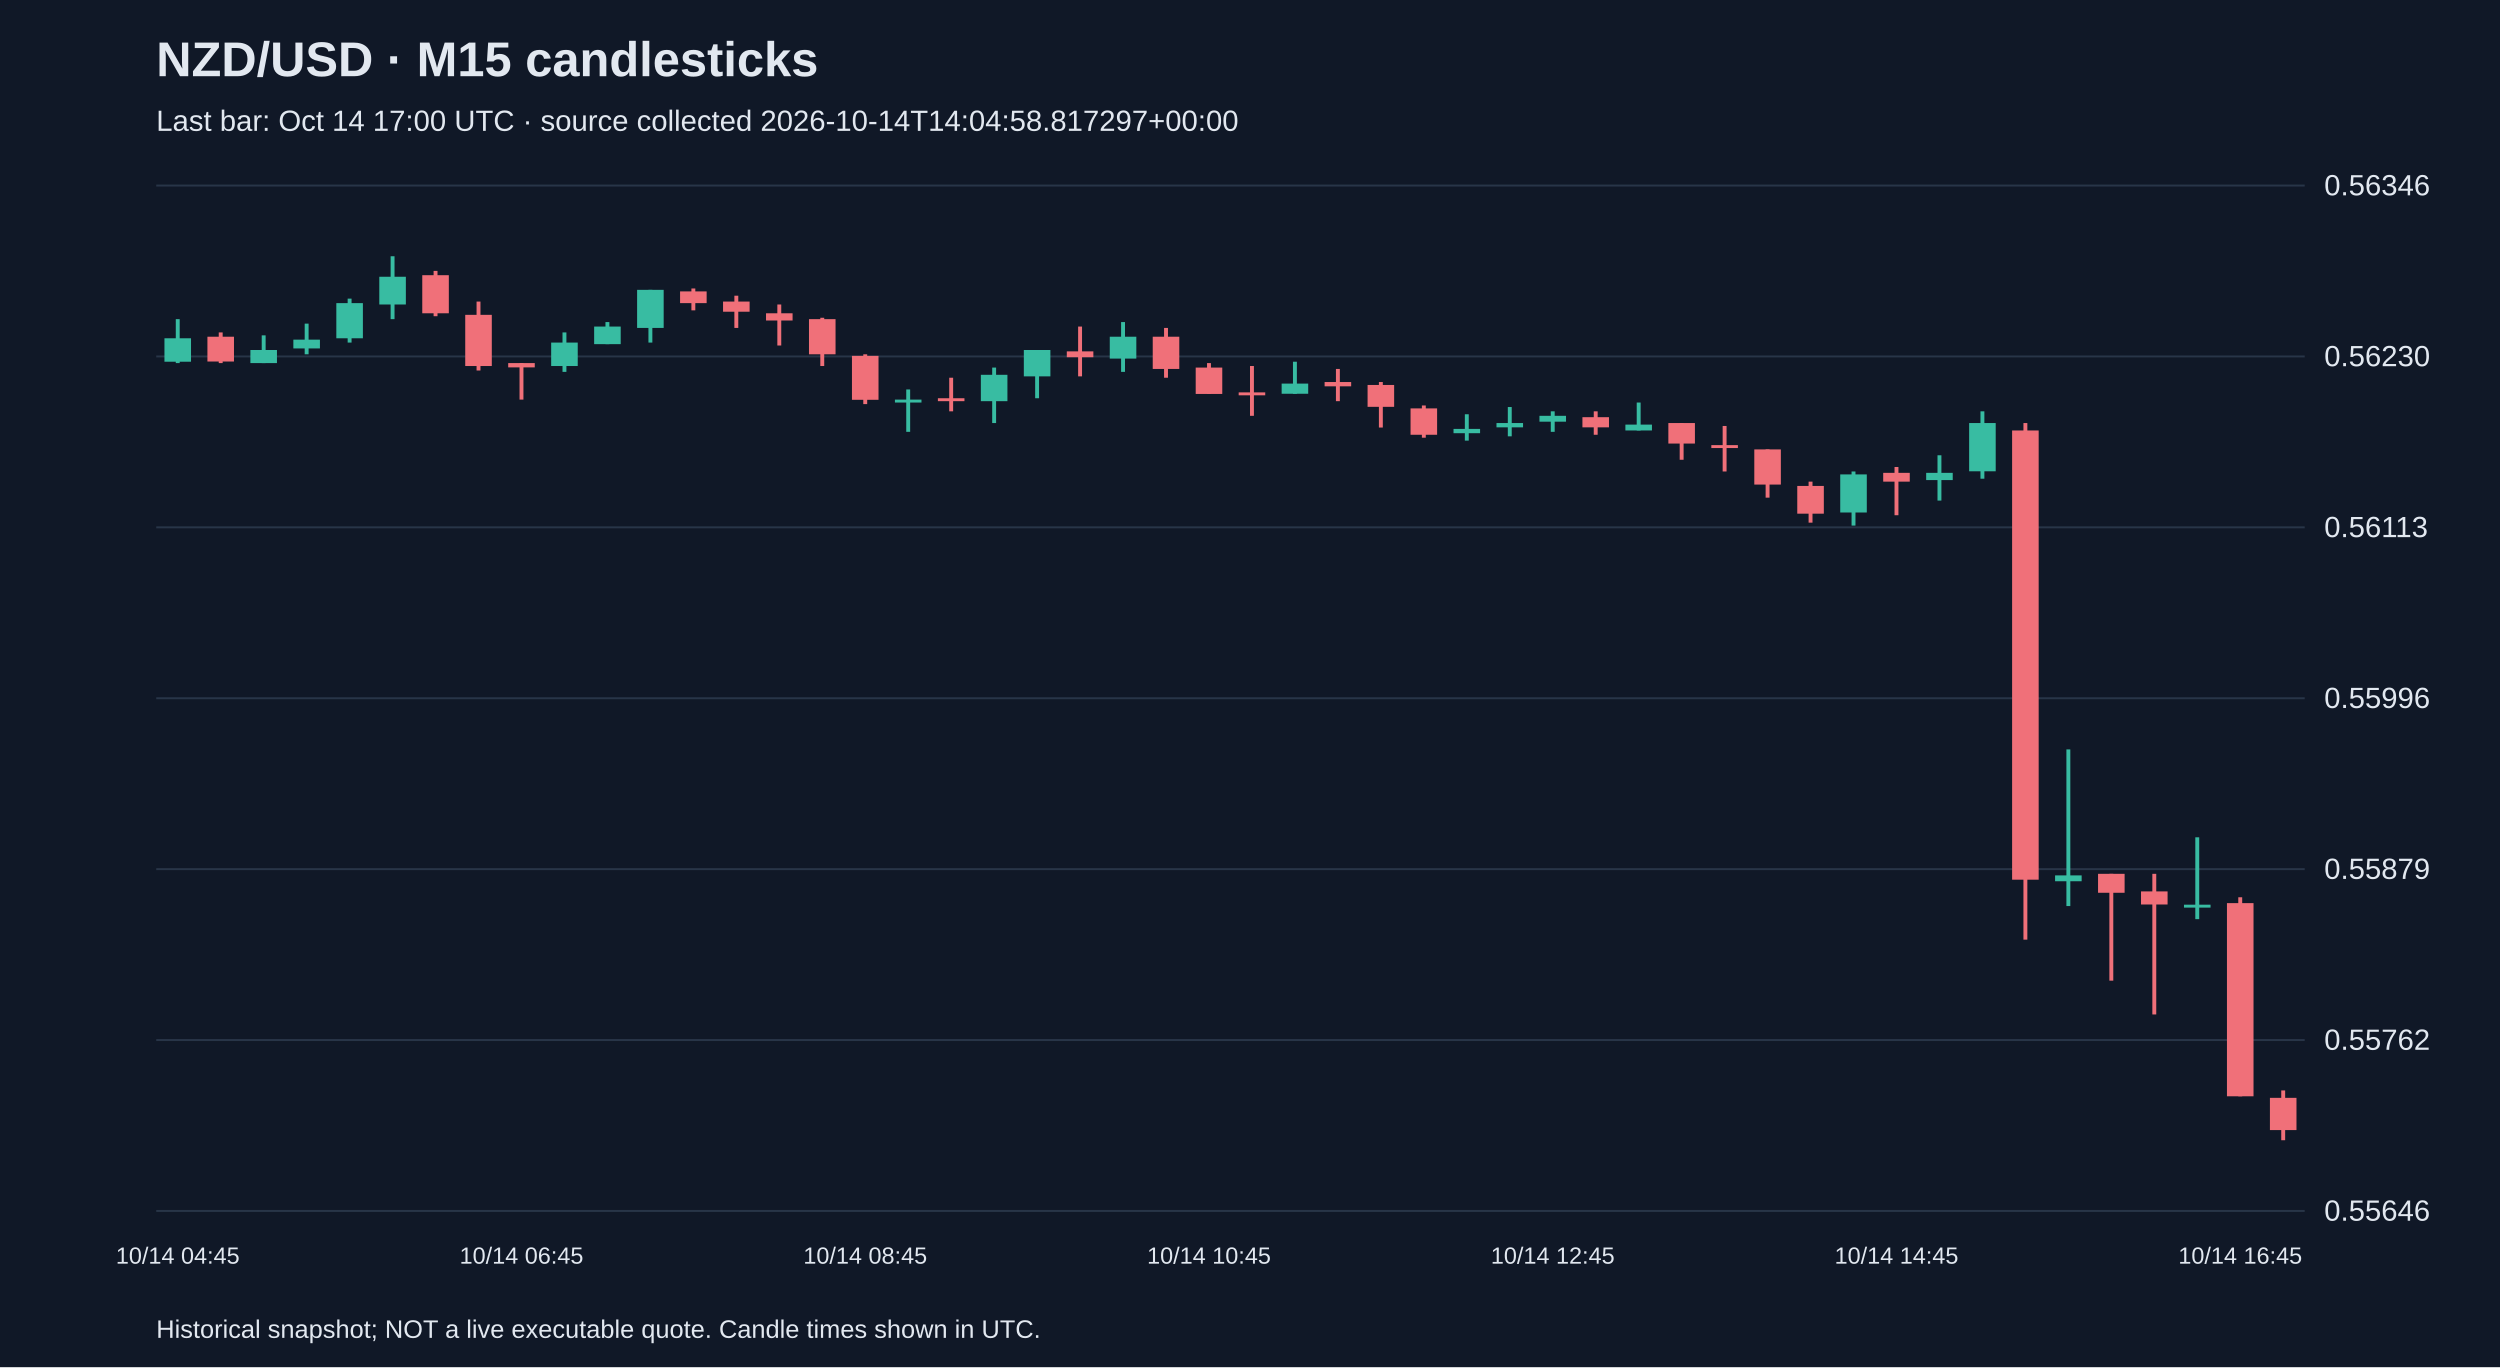
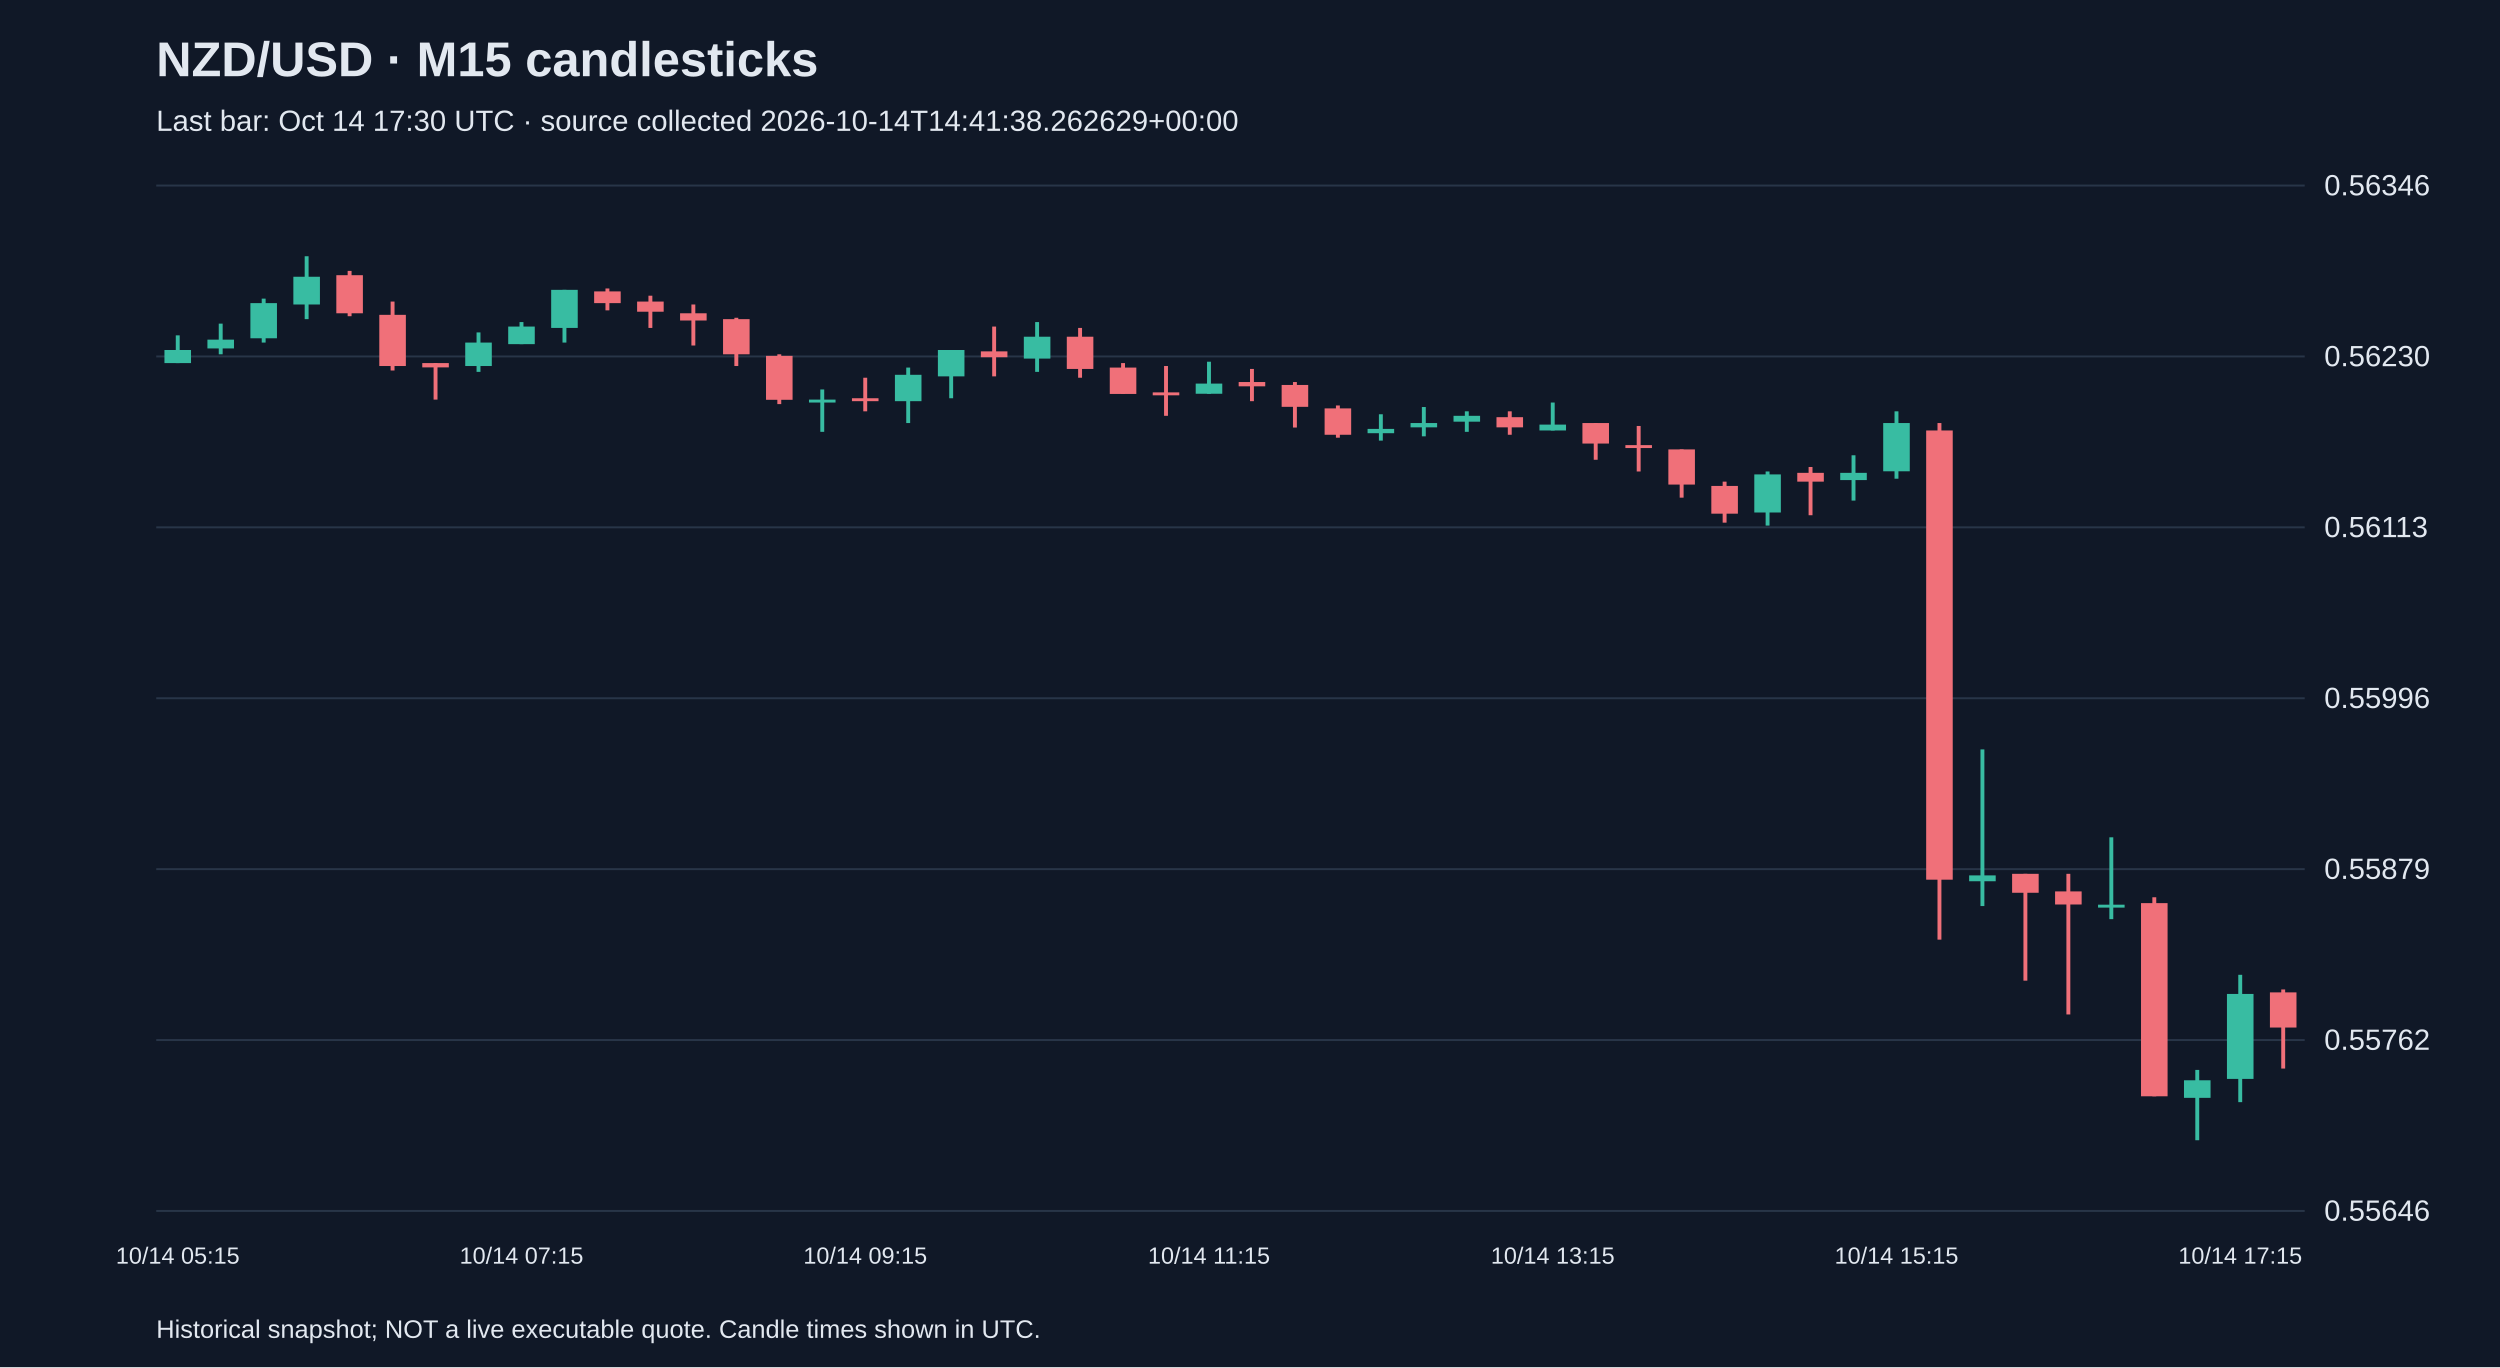
<svg xmlns="http://www.w3.org/2000/svg" viewBox="0 0 1280 700">
  <rect width="100%" height="100%" fill="#101827" />
  <style>text{font-family:Arial,sans-serif;fill:#e2e8f0}</style>
  <text x="80" y="39" font-size="25" font-weight="bold">NZD/USD · M15 candlesticks</text>
-   <text x="80" y="67" font-size="15" fill="#a6b1c5">Last bar: Oct 14 17:00 UTC · source collected 2026-10-14T14:04:58.817297+00:00</text>
+   <text x="80" y="67" font-size="15" fill="#a6b1c5">Last bar: Oct 14 17:30 UTC · source collected 2026-10-14T14:41:38.262629+00:00</text>
  <line x1="80" y1="620.0" x2="1180" y2="620.0" stroke="#283548" />
  <text x="1190" y="625.0" font-size="15">0.55646</text>
  <line x1="80" y1="532.5" x2="1180" y2="532.5" stroke="#283548" />
  <text x="1190" y="537.5" font-size="15">0.55762</text>
  <line x1="80" y1="445.0" x2="1180" y2="445.0" stroke="#283548" />
  <text x="1190" y="450.0" font-size="15">0.55879</text>
  <line x1="80" y1="357.5" x2="1180" y2="357.5" stroke="#283548" />
  <text x="1190" y="362.5" font-size="15">0.55996</text>
  <line x1="80" y1="270.0" x2="1180" y2="270.0" stroke="#283548" />
  <text x="1190" y="275.0" font-size="15">0.56113</text>
  <line x1="80" y1="182.5" x2="1180" y2="182.5" stroke="#283548" />
  <text x="1190" y="187.5" font-size="15">0.56230</text>
  <line x1="80" y1="95.0" x2="1180" y2="95.0" stroke="#283548" />
  <text x="1190" y="100.0" font-size="15">0.56346</text>
-   <line x1="91.0" y1="163.4" x2="91.0" y2="185.9" stroke="#38bca2" stroke-width="2" />
-   <rect x="84.2" y="173.2" width="13.6" height="12.0" fill="#38bca2" />
-   <text x="91.0" y="647" text-anchor="middle" font-size="12">10/14 04:45</text>
-   <line x1="113.0" y1="170.2" x2="113.0" y2="185.9" stroke="#f07079" stroke-width="2" />
-   <rect x="106.2" y="172.4" width="13.6" height="12.7" fill="#f07079" />
-   <line x1="135.0" y1="171.7" x2="135.0" y2="185.9" stroke="#38bca2" stroke-width="2" />
-   <rect x="128.2" y="179.2" width="13.6" height="6.7" fill="#38bca2" />
-   <line x1="157.0" y1="165.7" x2="157.0" y2="181.4" stroke="#38bca2" stroke-width="2" />
-   <rect x="150.2" y="173.9" width="13.6" height="4.5" fill="#38bca2" />
-   <line x1="179.0" y1="152.9" x2="179.0" y2="175.4" stroke="#38bca2" stroke-width="2" />
-   <rect x="172.2" y="155.2" width="13.6" height="18.0" fill="#38bca2" />
-   <line x1="201.0" y1="131.2" x2="201.0" y2="163.4" stroke="#38bca2" stroke-width="2" />
-   <rect x="194.2" y="141.7" width="13.6" height="14.2" fill="#38bca2" />
-   <line x1="223.0" y1="138.7" x2="223.0" y2="161.9" stroke="#f07079" stroke-width="2" />
-   <rect x="216.2" y="140.9" width="13.6" height="19.5" fill="#f07079" />
-   <line x1="245.0" y1="154.4" x2="245.0" y2="189.7" stroke="#f07079" stroke-width="2" />
-   <rect x="238.2" y="161.2" width="13.6" height="26.2" fill="#f07079" />
-   <line x1="267.0" y1="185.9" x2="267.0" y2="204.6" stroke="#f07079" stroke-width="2" />
-   <rect x="260.2" y="185.9" width="13.6" height="2.2" fill="#f07079" />
-   <text x="267.0" y="647" text-anchor="middle" font-size="12">10/14 06:45</text>
-   <line x1="289.0" y1="170.2" x2="289.0" y2="190.4" stroke="#38bca2" stroke-width="2" />
-   <rect x="282.2" y="175.4" width="13.6" height="12.0" fill="#38bca2" />
-   <line x1="311.0" y1="164.9" x2="311.0" y2="176.2" stroke="#38bca2" stroke-width="2" />
-   <rect x="304.2" y="167.2" width="13.6" height="9.0" fill="#38bca2" />
-   <line x1="333.0" y1="148.4" x2="333.0" y2="175.4" stroke="#38bca2" stroke-width="2" />
-   <rect x="326.2" y="148.4" width="13.6" height="19.5" fill="#38bca2" />
-   <line x1="355.0" y1="147.7" x2="355.0" y2="158.9" stroke="#f07079" stroke-width="2" />
-   <rect x="348.2" y="149.2" width="13.6" height="6.0" fill="#f07079" />
-   <line x1="377.0" y1="151.4" x2="377.0" y2="167.9" stroke="#f07079" stroke-width="2" />
-   <rect x="370.2" y="154.4" width="13.6" height="5.2" fill="#f07079" />
-   <line x1="399.0" y1="155.9" x2="399.0" y2="176.9" stroke="#f07079" stroke-width="2" />
-   <rect x="392.2" y="160.4" width="13.6" height="3.7" fill="#f07079" />
-   <line x1="421.0" y1="162.7" x2="421.0" y2="187.4" stroke="#f07079" stroke-width="2" />
-   <rect x="414.2" y="163.4" width="13.6" height="18.0" fill="#f07079" />
-   <line x1="443.0" y1="181.4" x2="443.0" y2="206.9" stroke="#f07079" stroke-width="2" />
-   <rect x="436.2" y="182.2" width="13.6" height="22.5" fill="#f07079" />
-   <text x="443.0" y="647" text-anchor="middle" font-size="12">10/14 08:45</text>
-   <line x1="465.0" y1="199.4" x2="465.0" y2="221.1" stroke="#38bca2" stroke-width="2" />
-   <rect x="458.2" y="204.6" width="13.6" height="1.5" fill="#38bca2" />
-   <line x1="487.0" y1="193.4" x2="487.0" y2="210.6" stroke="#f07079" stroke-width="2" />
-   <rect x="480.2" y="203.9" width="13.6" height="1.5" fill="#f07079" />
-   <line x1="509.0" y1="188.2" x2="509.0" y2="216.6" stroke="#38bca2" stroke-width="2" />
-   <rect x="502.2" y="191.9" width="13.6" height="13.5" fill="#38bca2" />
-   <line x1="531.0" y1="179.2" x2="531.0" y2="203.9" stroke="#38bca2" stroke-width="2" />
-   <rect x="524.2" y="179.2" width="13.6" height="13.5" fill="#38bca2" />
-   <line x1="553.0" y1="167.2" x2="553.0" y2="192.7" stroke="#f07079" stroke-width="2" />
-   <rect x="546.2" y="179.9" width="13.6" height="3.0" fill="#f07079" />
-   <line x1="575.0" y1="164.9" x2="575.0" y2="190.4" stroke="#38bca2" stroke-width="2" />
-   <rect x="568.2" y="172.4" width="13.6" height="11.2" fill="#38bca2" />
-   <line x1="597.0" y1="167.9" x2="597.0" y2="193.4" stroke="#f07079" stroke-width="2" />
-   <rect x="590.2" y="172.4" width="13.6" height="16.5" fill="#f07079" />
-   <line x1="619.0" y1="185.9" x2="619.0" y2="201.6" stroke="#f07079" stroke-width="2" />
-   <rect x="612.2" y="188.2" width="13.6" height="13.5" fill="#f07079" />
-   <text x="619.0" y="647" text-anchor="middle" font-size="12">10/14 10:45</text>
-   <line x1="641.0" y1="187.4" x2="641.0" y2="212.9" stroke="#f07079" stroke-width="2" />
-   <rect x="634.2" y="200.9" width="13.6" height="1.5" fill="#f07079" />
-   <line x1="663.0" y1="185.2" x2="663.0" y2="201.6" stroke="#38bca2" stroke-width="2" />
-   <rect x="656.2" y="196.4" width="13.6" height="5.2" fill="#38bca2" />
-   <line x1="685.0" y1="188.9" x2="685.0" y2="205.4" stroke="#f07079" stroke-width="2" />
-   <rect x="678.2" y="195.6" width="13.6" height="2.2" fill="#f07079" />
-   <line x1="707.0" y1="195.6" x2="707.0" y2="218.9" stroke="#f07079" stroke-width="2" />
-   <rect x="700.2" y="197.1" width="13.6" height="11.2" fill="#f07079" />
-   <line x1="729.0" y1="207.6" x2="729.0" y2="224.1" stroke="#f07079" stroke-width="2" />
-   <rect x="722.2" y="209.1" width="13.6" height="13.5" fill="#f07079" />
-   <line x1="751.0" y1="212.1" x2="751.0" y2="225.6" stroke="#38bca2" stroke-width="2" />
-   <rect x="744.2" y="219.6" width="13.6" height="2.2" fill="#38bca2" />
-   <line x1="773.0" y1="208.4" x2="773.0" y2="223.4" stroke="#38bca2" stroke-width="2" />
-   <rect x="766.2" y="216.6" width="13.6" height="2.2" fill="#38bca2" />
-   <line x1="795.0" y1="210.6" x2="795.0" y2="221.1" stroke="#38bca2" stroke-width="2" />
-   <rect x="788.2" y="212.9" width="13.6" height="3.0" fill="#38bca2" />
-   <text x="795.0" y="647" text-anchor="middle" font-size="12">10/14 12:45</text>
-   <line x1="817.0" y1="210.6" x2="817.0" y2="222.6" stroke="#f07079" stroke-width="2" />
-   <rect x="810.2" y="213.6" width="13.6" height="5.2" fill="#f07079" />
-   <line x1="839.0" y1="206.1" x2="839.0" y2="220.4" stroke="#38bca2" stroke-width="2" />
-   <rect x="832.2" y="217.4" width="13.6" height="3.0" fill="#38bca2" />
-   <line x1="861.0" y1="216.6" x2="861.0" y2="235.4" stroke="#f07079" stroke-width="2" />
-   <rect x="854.2" y="216.6" width="13.6" height="10.5" fill="#f07079" />
-   <line x1="883.0" y1="218.1" x2="883.0" y2="241.4" stroke="#f07079" stroke-width="2" />
-   <rect x="876.2" y="227.9" width="13.6" height="1.5" fill="#f07079" />
-   <line x1="905.0" y1="230.1" x2="905.0" y2="254.8" stroke="#f07079" stroke-width="2" />
-   <rect x="898.2" y="230.1" width="13.6" height="18.0" fill="#f07079" />
-   <line x1="927.0" y1="246.6" x2="927.0" y2="267.6" stroke="#f07079" stroke-width="2" />
-   <rect x="920.2" y="248.8" width="13.6" height="14.2" fill="#f07079" />
-   <line x1="949.0" y1="241.4" x2="949.0" y2="269.1" stroke="#38bca2" stroke-width="2" />
-   <rect x="942.2" y="242.9" width="13.6" height="19.5" fill="#38bca2" />
-   <line x1="971.0" y1="239.1" x2="971.0" y2="263.8" stroke="#f07079" stroke-width="2" />
-   <rect x="964.2" y="242.1" width="13.6" height="4.5" fill="#f07079" />
-   <text x="971.0" y="647" text-anchor="middle" font-size="12">10/14 14:45</text>
-   <line x1="993.0" y1="233.1" x2="993.0" y2="256.3" stroke="#38bca2" stroke-width="2" />
-   <rect x="986.2" y="242.1" width="13.6" height="3.7" fill="#38bca2" />
-   <line x1="1015.0" y1="210.6" x2="1015.0" y2="245.1" stroke="#38bca2" stroke-width="2" />
-   <rect x="1008.2" y="216.6" width="13.6" height="24.7" fill="#38bca2" />
-   <line x1="1037.0" y1="216.6" x2="1037.0" y2="481.1" stroke="#f07079" stroke-width="2" />
-   <rect x="1030.2" y="220.4" width="13.6" height="230.0" fill="#f07079" />
-   <line x1="1059.0" y1="383.7" x2="1059.0" y2="463.9" stroke="#38bca2" stroke-width="2" />
-   <rect x="1052.2" y="448.2" width="13.6" height="3.0" fill="#38bca2" />
-   <line x1="1081.0" y1="447.4" x2="1081.0" y2="502.1" stroke="#f07079" stroke-width="2" />
-   <rect x="1074.2" y="447.4" width="13.6" height="9.7" fill="#f07079" />
-   <line x1="1103.0" y1="447.4" x2="1103.0" y2="519.4" stroke="#f07079" stroke-width="2" />
-   <rect x="1096.2" y="456.4" width="13.6" height="6.7" fill="#f07079" />
-   <line x1="1125.0" y1="428.7" x2="1125.0" y2="470.6" stroke="#38bca2" stroke-width="2" />
-   <rect x="1118.2" y="463.2" width="13.6" height="1.5" fill="#38bca2" />
-   <line x1="1147.0" y1="459.4" x2="1147.0" y2="561.3" stroke="#f07079" stroke-width="2" />
-   <rect x="1140.2" y="462.4" width="13.6" height="98.9" fill="#f07079" />
-   <text x="1147.0" y="647" text-anchor="middle" font-size="12">10/14 16:45</text>
-   <line x1="1169.0" y1="558.3" x2="1169.0" y2="583.8" stroke="#f07079" stroke-width="2" />
-   <rect x="1162.2" y="562.1" width="13.6" height="16.5" fill="#f07079" />
+   <line x1="91.0" y1="171.7" x2="91.0" y2="185.9" stroke="#38bca2" stroke-width="2" />
+   <rect x="84.2" y="179.2" width="13.6" height="6.7" fill="#38bca2" />
+   <text x="91.0" y="647" text-anchor="middle" font-size="12">10/14 05:15</text>
+   <line x1="113.0" y1="165.7" x2="113.0" y2="181.4" stroke="#38bca2" stroke-width="2" />
+   <rect x="106.2" y="173.9" width="13.6" height="4.5" fill="#38bca2" />
+   <line x1="135.0" y1="152.9" x2="135.0" y2="175.4" stroke="#38bca2" stroke-width="2" />
+   <rect x="128.2" y="155.2" width="13.6" height="18.0" fill="#38bca2" />
+   <line x1="157.0" y1="131.2" x2="157.0" y2="163.4" stroke="#38bca2" stroke-width="2" />
+   <rect x="150.2" y="141.7" width="13.6" height="14.2" fill="#38bca2" />
+   <line x1="179.0" y1="138.7" x2="179.0" y2="161.9" stroke="#f07079" stroke-width="2" />
+   <rect x="172.2" y="140.9" width="13.6" height="19.5" fill="#f07079" />
+   <line x1="201.0" y1="154.4" x2="201.0" y2="189.7" stroke="#f07079" stroke-width="2" />
+   <rect x="194.2" y="161.2" width="13.6" height="26.2" fill="#f07079" />
+   <line x1="223.0" y1="185.9" x2="223.0" y2="204.6" stroke="#f07079" stroke-width="2" />
+   <rect x="216.2" y="185.9" width="13.6" height="2.2" fill="#f07079" />
+   <line x1="245.0" y1="170.2" x2="245.0" y2="190.4" stroke="#38bca2" stroke-width="2" />
+   <rect x="238.2" y="175.4" width="13.6" height="12.0" fill="#38bca2" />
+   <line x1="267.0" y1="164.9" x2="267.0" y2="176.2" stroke="#38bca2" stroke-width="2" />
+   <rect x="260.2" y="167.2" width="13.6" height="9.0" fill="#38bca2" />
+   <text x="267.0" y="647" text-anchor="middle" font-size="12">10/14 07:15</text>
+   <line x1="289.0" y1="148.4" x2="289.0" y2="175.4" stroke="#38bca2" stroke-width="2" />
+   <rect x="282.2" y="148.4" width="13.6" height="19.5" fill="#38bca2" />
+   <line x1="311.0" y1="147.7" x2="311.0" y2="158.9" stroke="#f07079" stroke-width="2" />
+   <rect x="304.2" y="149.2" width="13.6" height="6.0" fill="#f07079" />
+   <line x1="333.0" y1="151.4" x2="333.0" y2="167.9" stroke="#f07079" stroke-width="2" />
+   <rect x="326.2" y="154.4" width="13.6" height="5.2" fill="#f07079" />
+   <line x1="355.0" y1="155.9" x2="355.0" y2="176.9" stroke="#f07079" stroke-width="2" />
+   <rect x="348.2" y="160.4" width="13.6" height="3.7" fill="#f07079" />
+   <line x1="377.0" y1="162.7" x2="377.0" y2="187.4" stroke="#f07079" stroke-width="2" />
+   <rect x="370.2" y="163.4" width="13.6" height="18.0" fill="#f07079" />
+   <line x1="399.0" y1="181.4" x2="399.0" y2="206.9" stroke="#f07079" stroke-width="2" />
+   <rect x="392.2" y="182.2" width="13.6" height="22.5" fill="#f07079" />
+   <line x1="421.0" y1="199.4" x2="421.0" y2="221.1" stroke="#38bca2" stroke-width="2" />
+   <rect x="414.2" y="204.6" width="13.6" height="1.5" fill="#38bca2" />
+   <line x1="443.0" y1="193.4" x2="443.0" y2="210.6" stroke="#f07079" stroke-width="2" />
+   <rect x="436.2" y="203.9" width="13.6" height="1.5" fill="#f07079" />
+   <text x="443.0" y="647" text-anchor="middle" font-size="12">10/14 09:15</text>
+   <line x1="465.0" y1="188.2" x2="465.0" y2="216.6" stroke="#38bca2" stroke-width="2" />
+   <rect x="458.2" y="191.9" width="13.6" height="13.5" fill="#38bca2" />
+   <line x1="487.0" y1="179.2" x2="487.0" y2="203.9" stroke="#38bca2" stroke-width="2" />
+   <rect x="480.2" y="179.2" width="13.6" height="13.5" fill="#38bca2" />
+   <line x1="509.0" y1="167.2" x2="509.0" y2="192.7" stroke="#f07079" stroke-width="2" />
+   <rect x="502.2" y="179.9" width="13.6" height="3.0" fill="#f07079" />
+   <line x1="531.0" y1="164.9" x2="531.0" y2="190.4" stroke="#38bca2" stroke-width="2" />
+   <rect x="524.2" y="172.4" width="13.6" height="11.2" fill="#38bca2" />
+   <line x1="553.0" y1="167.9" x2="553.0" y2="193.4" stroke="#f07079" stroke-width="2" />
+   <rect x="546.2" y="172.4" width="13.6" height="16.5" fill="#f07079" />
+   <line x1="575.0" y1="185.9" x2="575.0" y2="201.6" stroke="#f07079" stroke-width="2" />
+   <rect x="568.2" y="188.2" width="13.6" height="13.5" fill="#f07079" />
+   <line x1="597.0" y1="187.4" x2="597.0" y2="212.9" stroke="#f07079" stroke-width="2" />
+   <rect x="590.2" y="200.9" width="13.6" height="1.5" fill="#f07079" />
+   <line x1="619.0" y1="185.2" x2="619.0" y2="201.6" stroke="#38bca2" stroke-width="2" />
+   <rect x="612.2" y="196.4" width="13.6" height="5.2" fill="#38bca2" />
+   <text x="619.0" y="647" text-anchor="middle" font-size="12">10/14 11:15</text>
+   <line x1="641.0" y1="188.9" x2="641.0" y2="205.4" stroke="#f07079" stroke-width="2" />
+   <rect x="634.2" y="195.6" width="13.6" height="2.2" fill="#f07079" />
+   <line x1="663.0" y1="195.6" x2="663.0" y2="218.9" stroke="#f07079" stroke-width="2" />
+   <rect x="656.2" y="197.1" width="13.6" height="11.2" fill="#f07079" />
+   <line x1="685.0" y1="207.6" x2="685.0" y2="224.1" stroke="#f07079" stroke-width="2" />
+   <rect x="678.2" y="209.1" width="13.6" height="13.5" fill="#f07079" />
+   <line x1="707.0" y1="212.1" x2="707.0" y2="225.6" stroke="#38bca2" stroke-width="2" />
+   <rect x="700.2" y="219.6" width="13.6" height="2.2" fill="#38bca2" />
+   <line x1="729.0" y1="208.4" x2="729.0" y2="223.4" stroke="#38bca2" stroke-width="2" />
+   <rect x="722.2" y="216.6" width="13.6" height="2.2" fill="#38bca2" />
+   <line x1="751.0" y1="210.6" x2="751.0" y2="221.1" stroke="#38bca2" stroke-width="2" />
+   <rect x="744.2" y="212.9" width="13.6" height="3.0" fill="#38bca2" />
+   <line x1="773.0" y1="210.6" x2="773.0" y2="222.6" stroke="#f07079" stroke-width="2" />
+   <rect x="766.2" y="213.6" width="13.6" height="5.2" fill="#f07079" />
+   <line x1="795.0" y1="206.1" x2="795.0" y2="220.4" stroke="#38bca2" stroke-width="2" />
+   <rect x="788.2" y="217.4" width="13.6" height="3.0" fill="#38bca2" />
+   <text x="795.0" y="647" text-anchor="middle" font-size="12">10/14 13:15</text>
+   <line x1="817.0" y1="216.6" x2="817.0" y2="235.4" stroke="#f07079" stroke-width="2" />
+   <rect x="810.2" y="216.6" width="13.6" height="10.5" fill="#f07079" />
+   <line x1="839.0" y1="218.1" x2="839.0" y2="241.4" stroke="#f07079" stroke-width="2" />
+   <rect x="832.2" y="227.9" width="13.6" height="1.5" fill="#f07079" />
+   <line x1="861.0" y1="230.1" x2="861.0" y2="254.8" stroke="#f07079" stroke-width="2" />
+   <rect x="854.2" y="230.1" width="13.6" height="18.0" fill="#f07079" />
+   <line x1="883.0" y1="246.6" x2="883.0" y2="267.6" stroke="#f07079" stroke-width="2" />
+   <rect x="876.2" y="248.8" width="13.6" height="14.2" fill="#f07079" />
+   <line x1="905.0" y1="241.4" x2="905.0" y2="269.1" stroke="#38bca2" stroke-width="2" />
+   <rect x="898.2" y="242.9" width="13.6" height="19.5" fill="#38bca2" />
+   <line x1="927.0" y1="239.1" x2="927.0" y2="263.8" stroke="#f07079" stroke-width="2" />
+   <rect x="920.2" y="242.1" width="13.6" height="4.5" fill="#f07079" />
+   <line x1="949.0" y1="233.1" x2="949.0" y2="256.3" stroke="#38bca2" stroke-width="2" />
+   <rect x="942.2" y="242.1" width="13.6" height="3.7" fill="#38bca2" />
+   <line x1="971.0" y1="210.6" x2="971.0" y2="245.1" stroke="#38bca2" stroke-width="2" />
+   <rect x="964.2" y="216.6" width="13.6" height="24.7" fill="#38bca2" />
+   <text x="971.0" y="647" text-anchor="middle" font-size="12">10/14 15:15</text>
+   <line x1="993.0" y1="216.6" x2="993.0" y2="481.1" stroke="#f07079" stroke-width="2" />
+   <rect x="986.2" y="220.4" width="13.6" height="230.0" fill="#f07079" />
+   <line x1="1015.0" y1="383.7" x2="1015.0" y2="463.9" stroke="#38bca2" stroke-width="2" />
+   <rect x="1008.2" y="448.2" width="13.6" height="3.0" fill="#38bca2" />
+   <line x1="1037.0" y1="447.4" x2="1037.0" y2="502.1" stroke="#f07079" stroke-width="2" />
+   <rect x="1030.2" y="447.4" width="13.6" height="9.7" fill="#f07079" />
+   <line x1="1059.0" y1="447.4" x2="1059.0" y2="519.4" stroke="#f07079" stroke-width="2" />
+   <rect x="1052.2" y="456.4" width="13.6" height="6.7" fill="#f07079" />
+   <line x1="1081.0" y1="428.7" x2="1081.0" y2="470.6" stroke="#38bca2" stroke-width="2" />
+   <rect x="1074.2" y="463.2" width="13.6" height="1.5" fill="#38bca2" />
+   <line x1="1103.0" y1="459.4" x2="1103.0" y2="561.3" stroke="#f07079" stroke-width="2" />
+   <rect x="1096.2" y="462.4" width="13.6" height="98.9" fill="#f07079" />
+   <line x1="1125.0" y1="547.8" x2="1125.0" y2="583.8" stroke="#38bca2" stroke-width="2" />
+   <rect x="1118.2" y="553.1" width="13.6" height="9.0" fill="#38bca2" />
+   <line x1="1147.0" y1="499.1" x2="1147.0" y2="564.3" stroke="#38bca2" stroke-width="2" />
+   <rect x="1140.2" y="508.9" width="13.6" height="43.5" fill="#38bca2" />
+   <text x="1147.0" y="647" text-anchor="middle" font-size="12">10/14 17:15</text>
+   <line x1="1169.0" y1="506.6" x2="1169.0" y2="547.1" stroke="#f07079" stroke-width="2" />
+   <rect x="1162.2" y="508.1" width="13.6" height="18.0" fill="#f07079" />
  <text x="80" y="685" font-size="13">Historical snapshot; NOT a live executable quote. Candle times shown in UTC.</text>
</svg>
